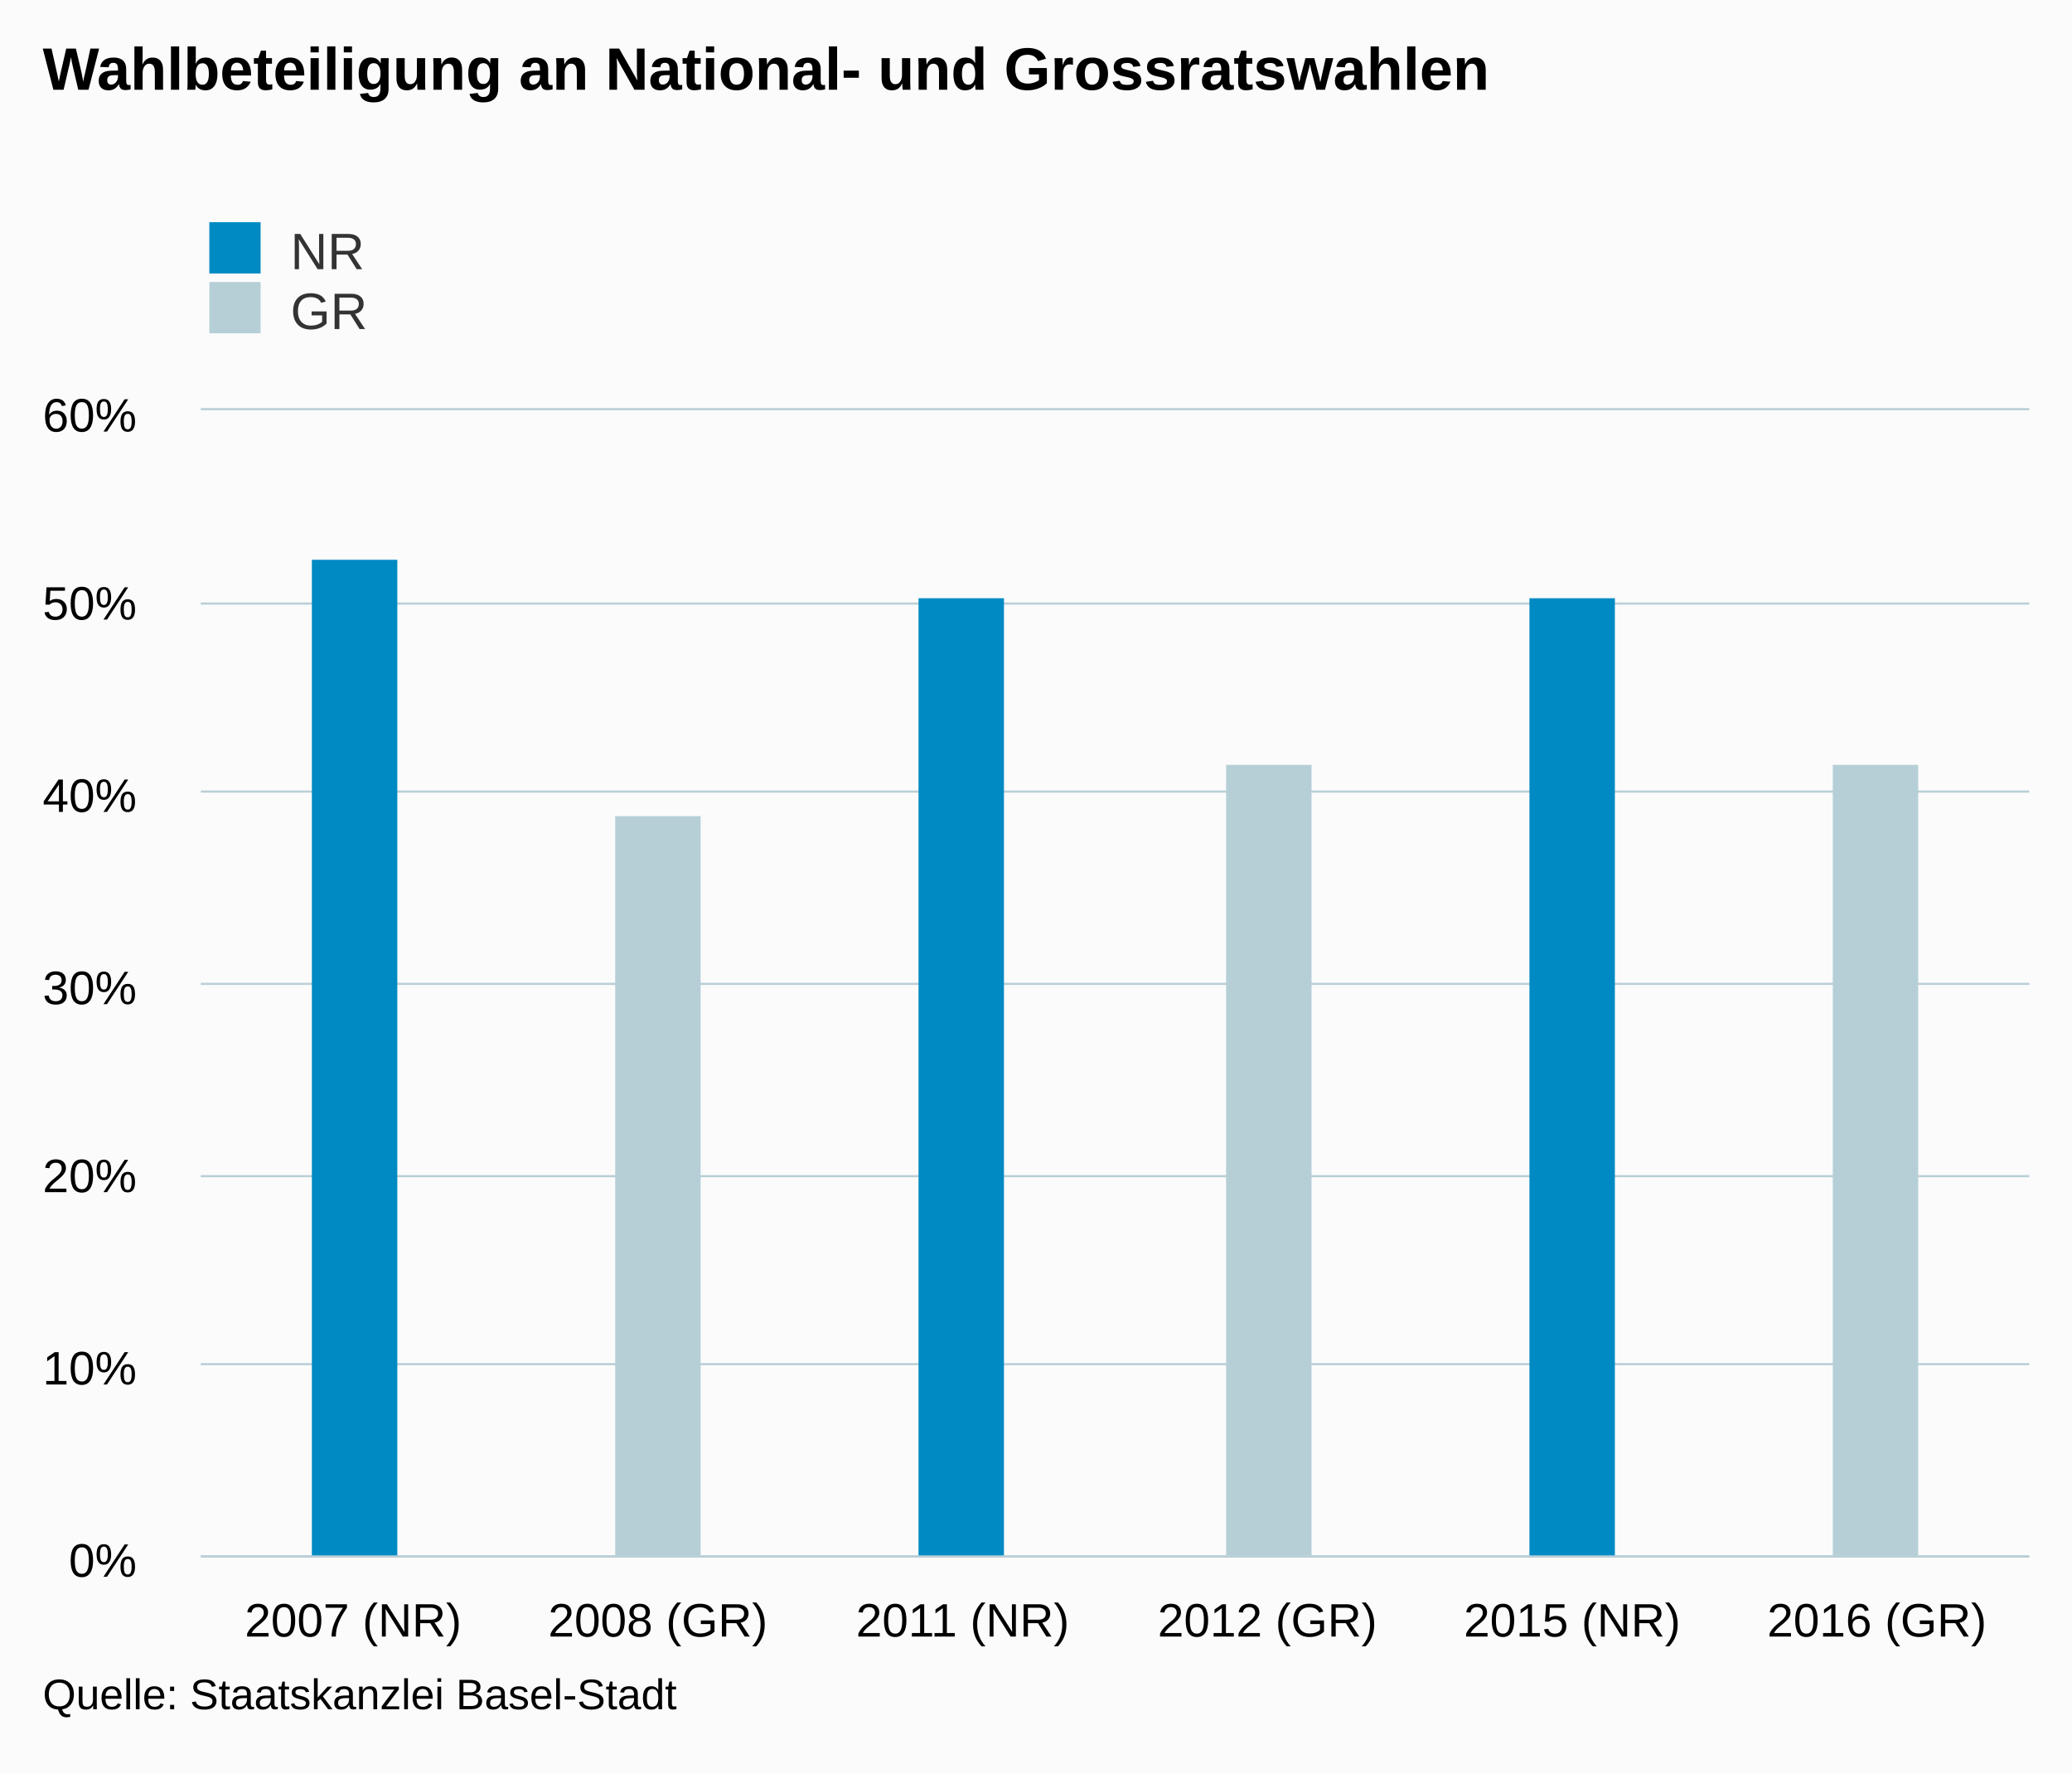
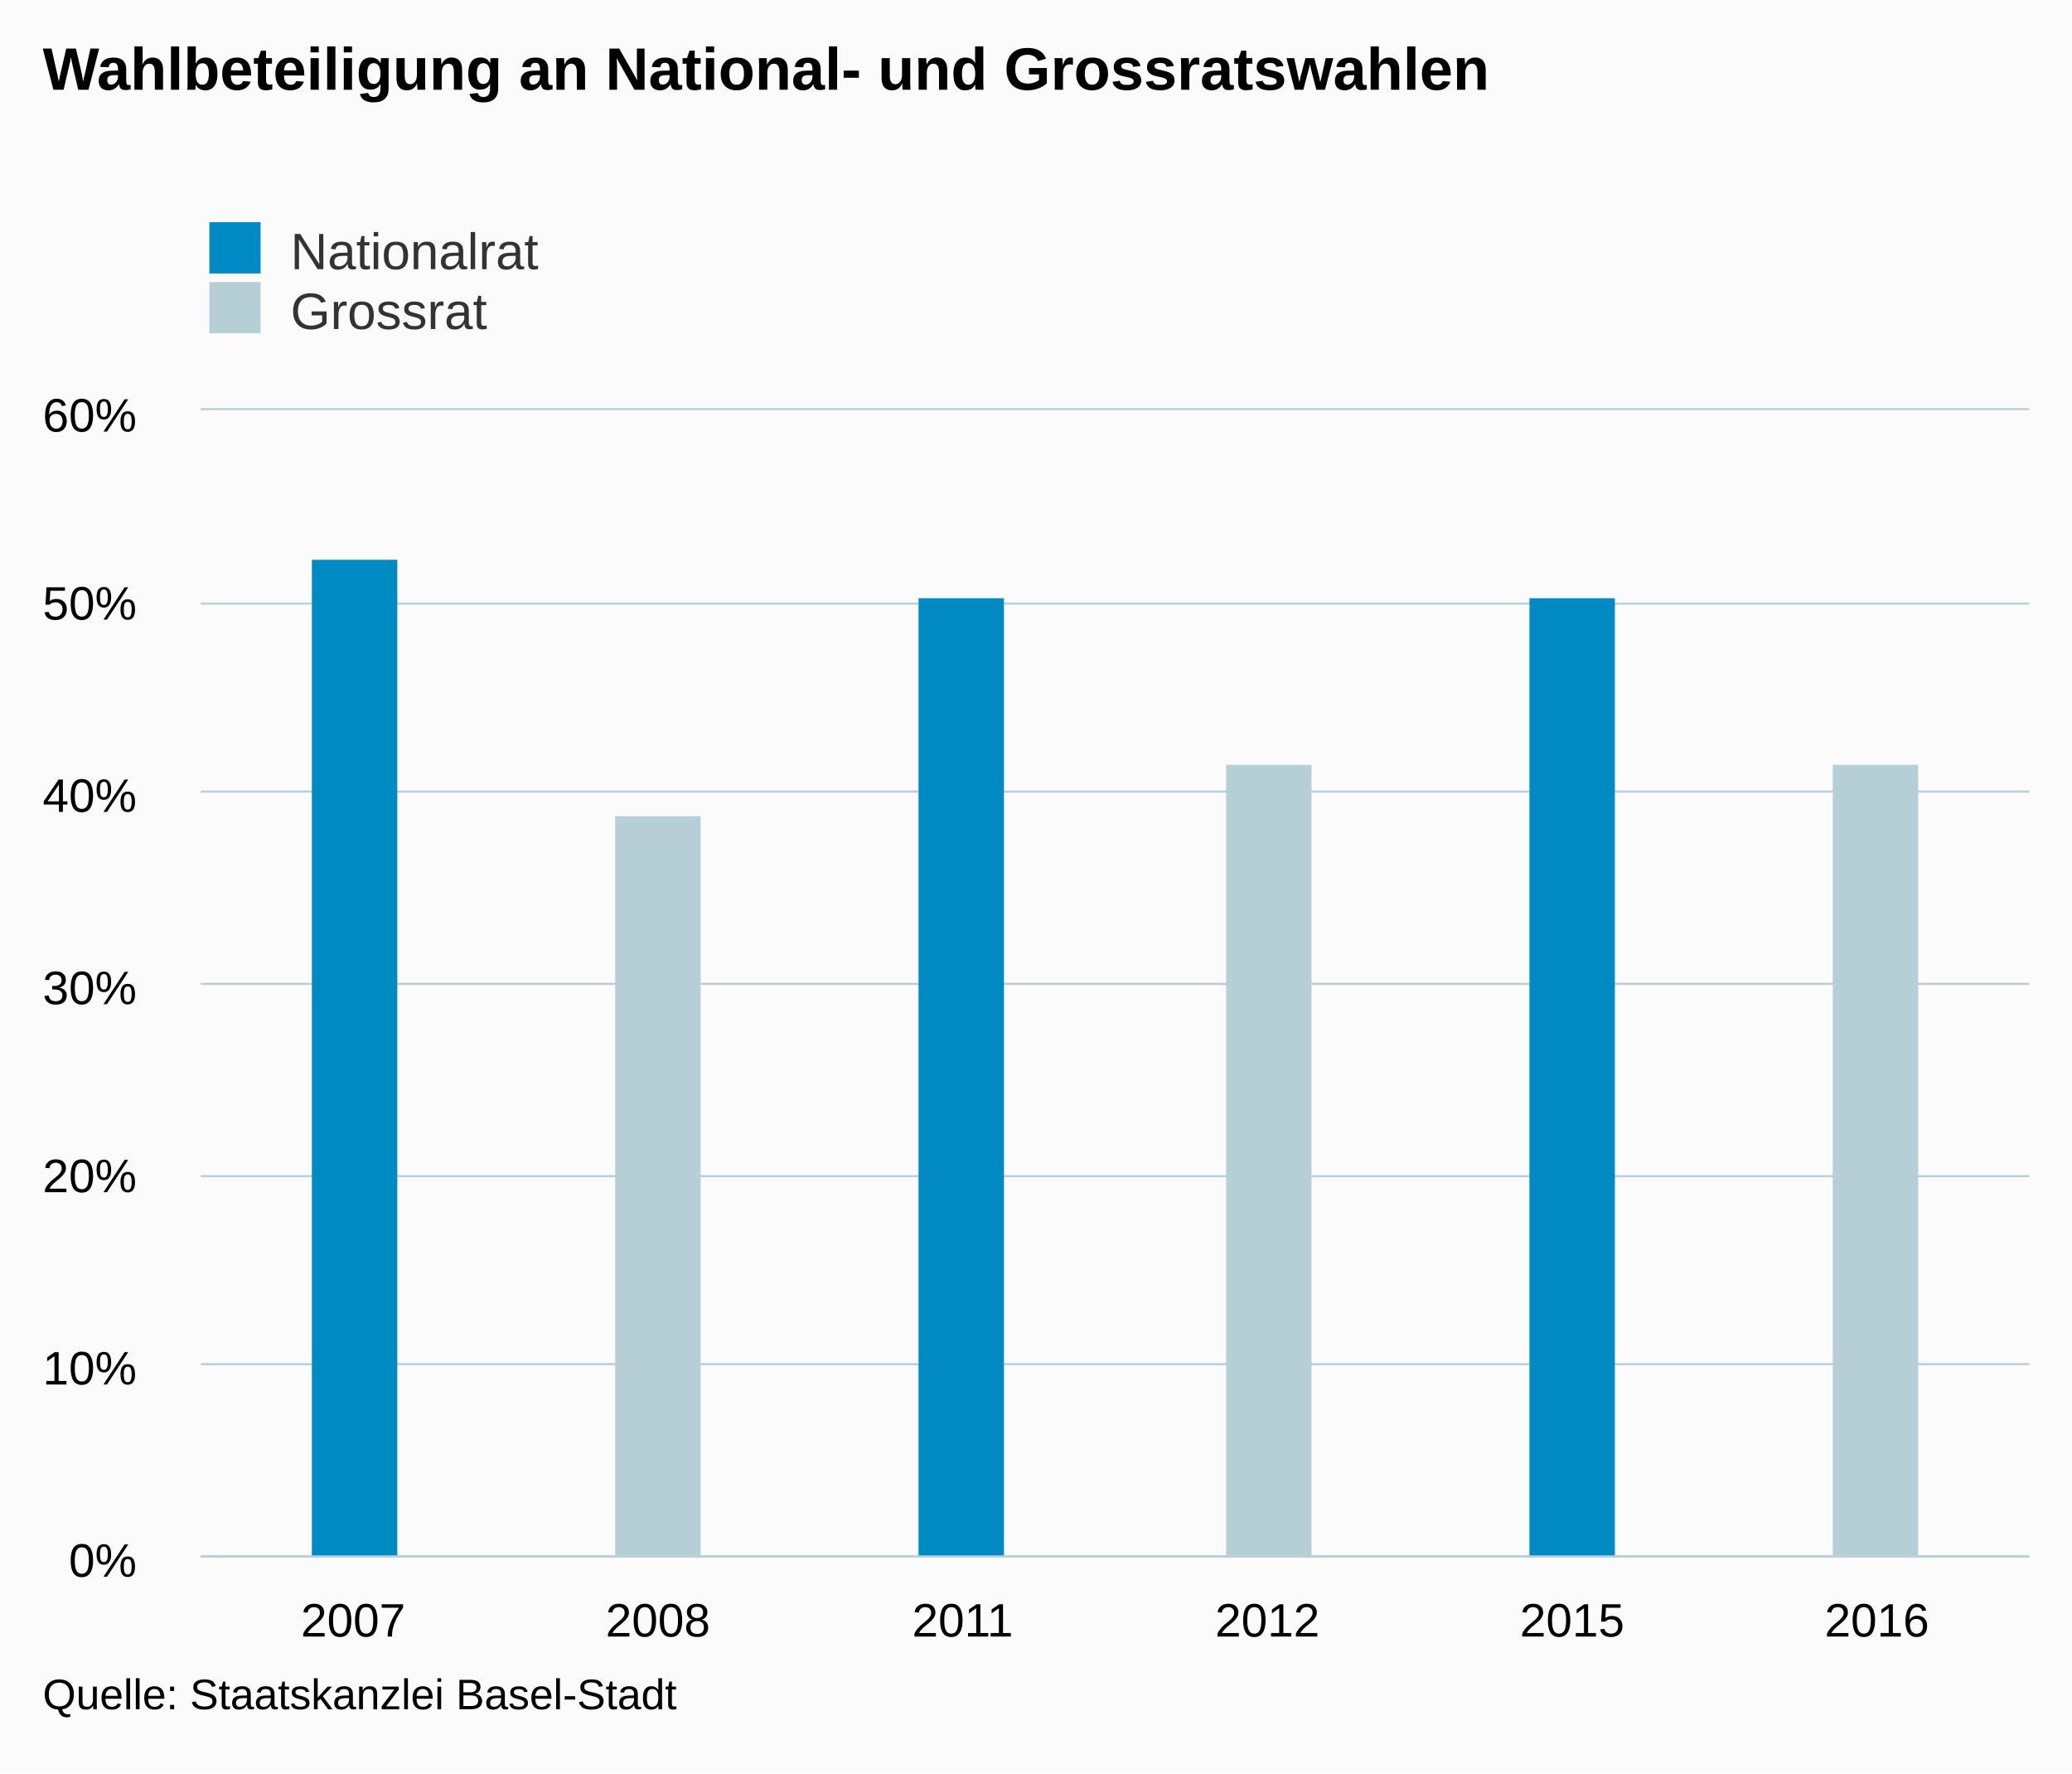
<svg xmlns="http://www.w3.org/2000/svg" version="1.1" class="highcharts-root" style="font-family:arial;font-size:12px;" viewBox="0 0 485 415">
  <defs>
    <clipPath>
      <rect x="0" y="0" width="428" height="268" fill="none" />
    </clipPath>
    <clipPath id="a">
      <rect x="0" y="0" width="428" height="268" fill="none" />
    </clipPath>
  </defs>
  <rect fill="#fbfbfb" class="highcharts-background" x="0" y="0" width="485" height="415" rx="0" ry="0" />
  <rect fill="none" class="highcharts-plot-background" x="47" y="96" width="428" height="268" />
  <g class="highcharts-pane-group" />
  <g class="highcharts-grid highcharts-xaxis-grid ">
    <path fill="none" class="highcharts-grid-line" d="M 117.5 96 L 117.5 364" opacity="1" />
    <path fill="none" class="highcharts-grid-line" d="M 189.5 96 L 189.5 364" opacity="1" />
    <path fill="none" class="highcharts-grid-line" d="M 260.5 96 L 260.5 364" opacity="1" />
    <path fill="none" class="highcharts-grid-line" d="M 331.5 96 L 331.5 364" opacity="1" />
    <path fill="none" class="highcharts-grid-line" d="M 403.5 96 L 403.5 364" opacity="1" />
    <path fill="none" class="highcharts-grid-line" d="M 474.5 96 L 474.5 364" opacity="1" />
    <path fill="none" class="highcharts-grid-line" d="M 46.5 96 L 46.5 364" opacity="1" />
  </g>
  <g class="highcharts-grid highcharts-yaxis-grid ">
    <path fill="none" stroke="#B9CFD7" stroke-width="0.5" class="highcharts-grid-line" d="M 47 364.25 L 475 364.25" opacity="1" />
    <path fill="none" stroke="#B9CFD7" stroke-width="0.5" class="highcharts-grid-line" d="M 47 319.25 L 475 319.25" opacity="1" />
    <path fill="none" stroke="#B9CFD7" stroke-width="0.5" class="highcharts-grid-line" d="M 47 275.25 L 475 275.25" opacity="1" />
    <path fill="none" stroke="#B9CFD7" stroke-width="0.5" class="highcharts-grid-line" d="M 47 230.25 L 475 230.25" opacity="1" />
    <path fill="none" stroke="#B9CFD7" stroke-width="0.5" class="highcharts-grid-line" d="M 47 185.25 L 475 185.25" opacity="1" />
    <path fill="none" stroke="#B9CFD7" stroke-width="0.5" class="highcharts-grid-line" d="M 47 141.25 L 475 141.25" opacity="1" />
    <path fill="none" stroke="#B9CFD7" stroke-width="0.5" class="highcharts-grid-line" d="M 47 95.75 L 475 95.75" opacity="1" />
  </g>
  <rect fill="none" class="highcharts-plot-border" x="47" y="96" width="428" height="268" />
  <g class="highcharts-axis highcharts-xaxis ">
    <path fill="none" class="highcharts-axis-line" stroke="#B9CFD7" stroke-width="0.5" d="M 47 364.25 L 475 364.25" />
  </g>
  <g class="highcharts-axis highcharts-yaxis ">
    <path fill="none" class="highcharts-axis-line" d="M 47 96 L 47 364" />
  </g>
  <g class="highcharts-series-group">
    <g class="highcharts-series highcharts-series-0 highcharts-column-series highcharts-color-undefined " transform="translate(47,96) scale(1 1)" clip-path="url(#a)">
      <rect x="26" y="35" width="20" height="234" fill="#008AC3" class="highcharts-point" />
      <rect x="168" y="44" width="20" height="225" fill="#008AC3" class="highcharts-point" />
      <rect x="311" y="44" width="20" height="225" fill="#008AC3" class="highcharts-point" />
    </g>
    <g class="highcharts-markers highcharts-series-0 highcharts-column-series highcharts-color-undefined " transform="translate(47,96) scale(1 1)" clip-path="none" />
    <g class="highcharts-series highcharts-series-1 highcharts-column-series highcharts-color-undefined " transform="translate(47,96) scale(1 1)" clip-path="url(#a)">
      <rect x="97" y="95" width="20" height="174" fill="#B6CFD7" class="highcharts-point" />
      <rect x="240" y="83" width="20" height="186" fill="#B6CFD7" class="highcharts-point" />
      <rect x="382" y="83" width="20" height="186" fill="#B6CFD7" class="highcharts-point" />
    </g>
    <g class="highcharts-markers highcharts-series-1 highcharts-column-series highcharts-color-undefined " transform="translate(47,96) scale(1 1)" clip-path="none" />
  </g>
  <text x="10" text-anchor="start" class="highcharts-title" style="color:#000000;font-size:14px;font-weight:bold;fill:#000000;" y="21">
    <tspan>Wahlbeteiligung an National- und Grossratswahlen</tspan>
  </text>
  <g class="highcharts-legend" transform="translate(39,45)">
    <rect fill="none" class="highcharts-legend-box" rx="0" ry="0" x="0" y="0" width="296" height="39" visibility="visible" />
    <g>
      <g>
        <g class="highcharts-legend-item highcharts-column-series highcharts-color-undefined highcharts-series-0" transform="translate(8,3)">
          <text x="21" style="color:#333333;font-size:12px;font-weight:normal;cursor:pointer;fill:#333333;" text-anchor="start" y="15">
-             <tspan>NR</tspan>
+             <tspan>Nationalrat</tspan>
          </text>
          <rect x="2" y="4" width="12" height="12" fill="#008AC3" class="highcharts-point" />
        </g>
        <g class="highcharts-legend-item highcharts-column-series highcharts-color-undefined highcharts-series-1" transform="translate(8,17)">
          <text x="21" y="15" style="color:#333333;font-size:12px;font-weight:normal;cursor:pointer;fill:#333333;" text-anchor="start">
-             <tspan>GR</tspan>
+             <tspan>Grossrat</tspan>
          </text>
          <rect x="2" y="4" width="12" height="12" fill="#B6CFD7" class="highcharts-point" />
        </g>
      </g>
    </g>
  </g>
  <g class="highcharts-axis-labels highcharts-xaxis-labels ">
    <text x="82.667" style="color:#000000;cursor:default;font-size:11px;fill:#000000;" text-anchor="middle" transform="translate(0,0)" y="383" opacity="1">
-       <tspan>2007 (NR)</tspan>
+       2007
    </text>
    <text x="154" style="color:#000000;cursor:default;font-size:11px;fill:#000000;" text-anchor="middle" transform="translate(0,0)" y="383" opacity="1">
-       <tspan>2008 (GR)</tspan>
+       2008
    </text>
    <text x="225.333" style="color:#000000;cursor:default;font-size:11px;fill:#000000;" text-anchor="middle" transform="translate(0,0)" y="383" opacity="1">
-       <tspan>2011 (NR)</tspan>
+       2011
    </text>
    <text x="296.667" style="color:#000000;cursor:default;font-size:11px;fill:#000000;" text-anchor="middle" transform="translate(0,0)" y="383" opacity="1">
-       <tspan>2012 (GR)</tspan>
+       2012
    </text>
    <text x="368" style="color:#000000;cursor:default;font-size:11px;fill:#000000;" text-anchor="middle" transform="translate(0,0)" y="383" opacity="1">
-       <tspan>2015 (NR)</tspan>
+       2015
    </text>
    <text x="439.333" style="color:#000000;cursor:default;font-size:11px;fill:#000000;" text-anchor="middle" transform="translate(0,0)" y="383" opacity="1">
-       <tspan>2016 (GR)</tspan>
+       2016
    </text>
  </g>
  <g class="highcharts-axis-labels highcharts-yaxis-labels ">
    <text x="32" style="color:#000000;cursor:default;font-size:11px;fill:#000000;" text-anchor="end" transform="translate(0,0)" y="369" opacity="1">
      <tspan>0%</tspan>
    </text>
    <text x="32" style="color:#000000;cursor:default;font-size:11px;fill:#000000;" text-anchor="end" transform="translate(0,0)" y="324" opacity="1">
      <tspan>10%</tspan>
    </text>
    <text x="32" style="color:#000000;cursor:default;font-size:11px;fill:#000000;" text-anchor="end" transform="translate(0,0)" y="279" opacity="1">
      <tspan>20%</tspan>
    </text>
    <text x="32" style="color:#000000;cursor:default;font-size:11px;fill:#000000;" text-anchor="end" transform="translate(0,0)" y="235" opacity="1">
      <tspan>30%</tspan>
    </text>
    <text x="32" style="color:#000000;cursor:default;font-size:11px;fill:#000000;" text-anchor="end" transform="translate(0,0)" y="190" opacity="1">
      <tspan>40%</tspan>
    </text>
    <text x="32" style="color:#000000;cursor:default;font-size:11px;fill:#000000;" text-anchor="end" transform="translate(0,0)" y="145" opacity="1">
      <tspan>50%</tspan>
    </text>
    <text x="32" style="color:#000000;cursor:default;font-size:11px;fill:#000000;" text-anchor="end" transform="translate(0,0)" y="101" opacity="1">
      <tspan>60%</tspan>
    </text>
  </g>
  <text x="10" class="highcharts-credits" text-anchor="start" style="cursor:default;color:#000000;font-size:10px;fill:#000000;" y="400">
    <tspan>Quelle: Staatskanzlei Basel-Stadt</tspan>
  </text>
</svg>
